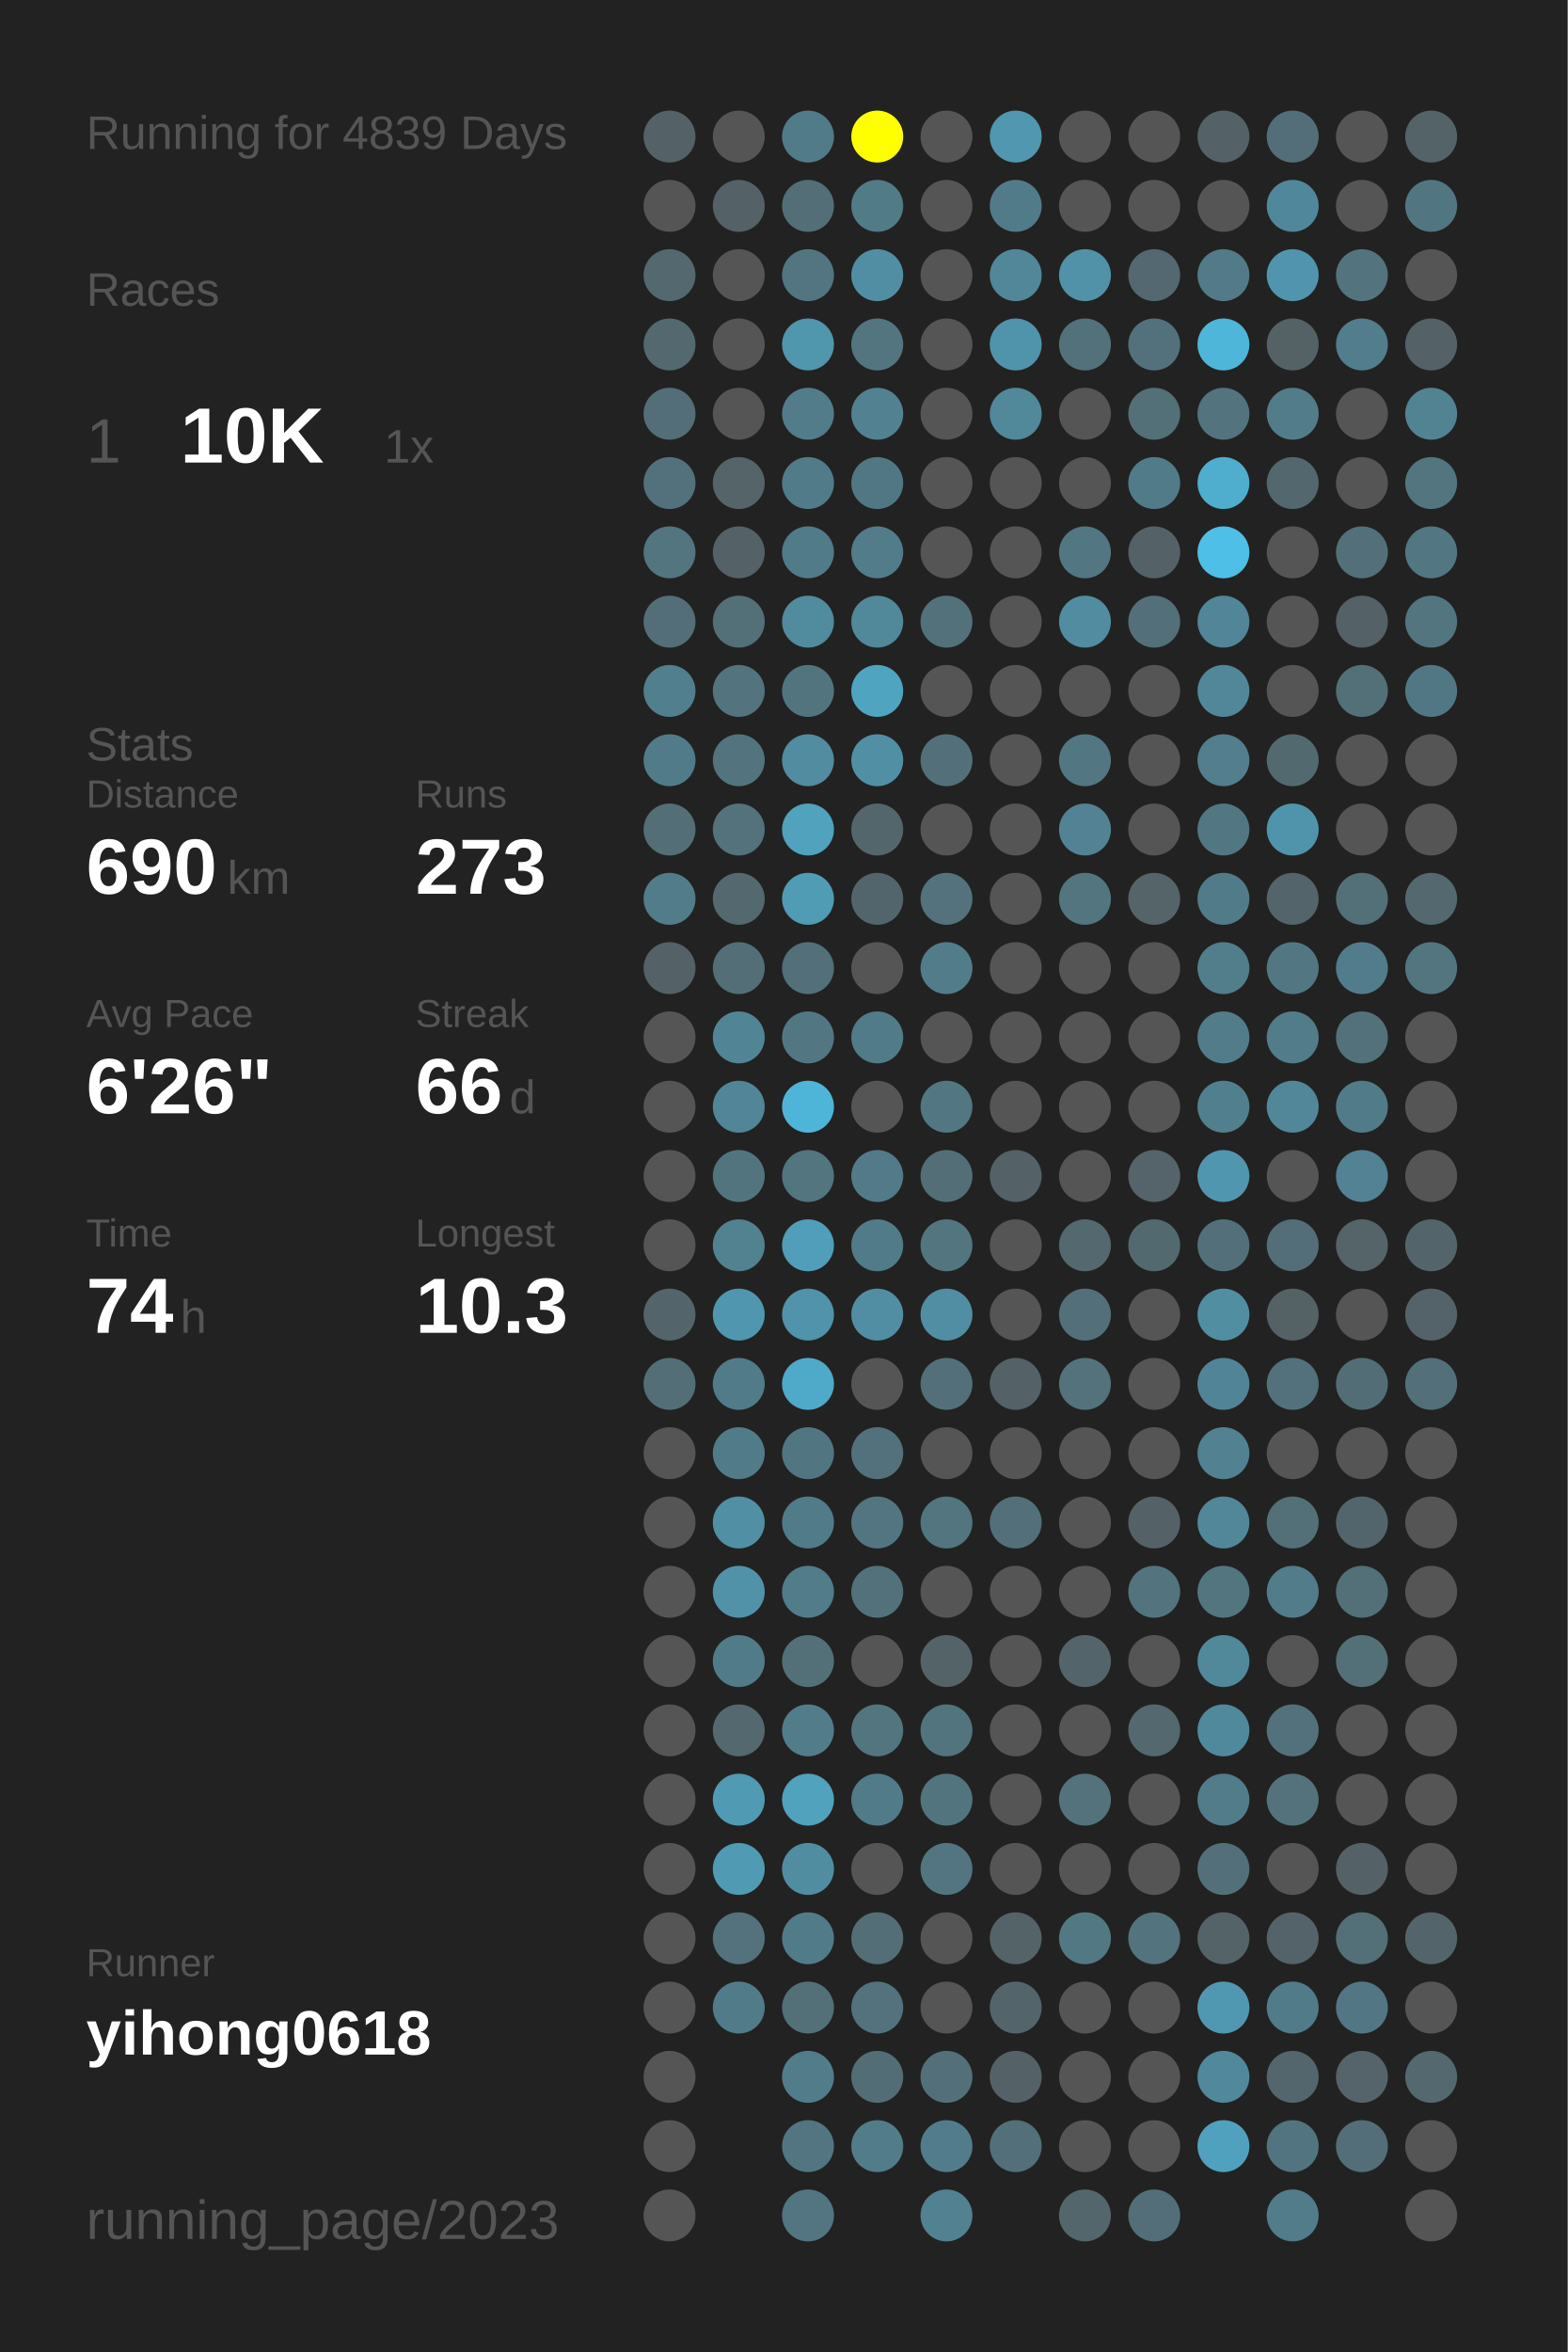
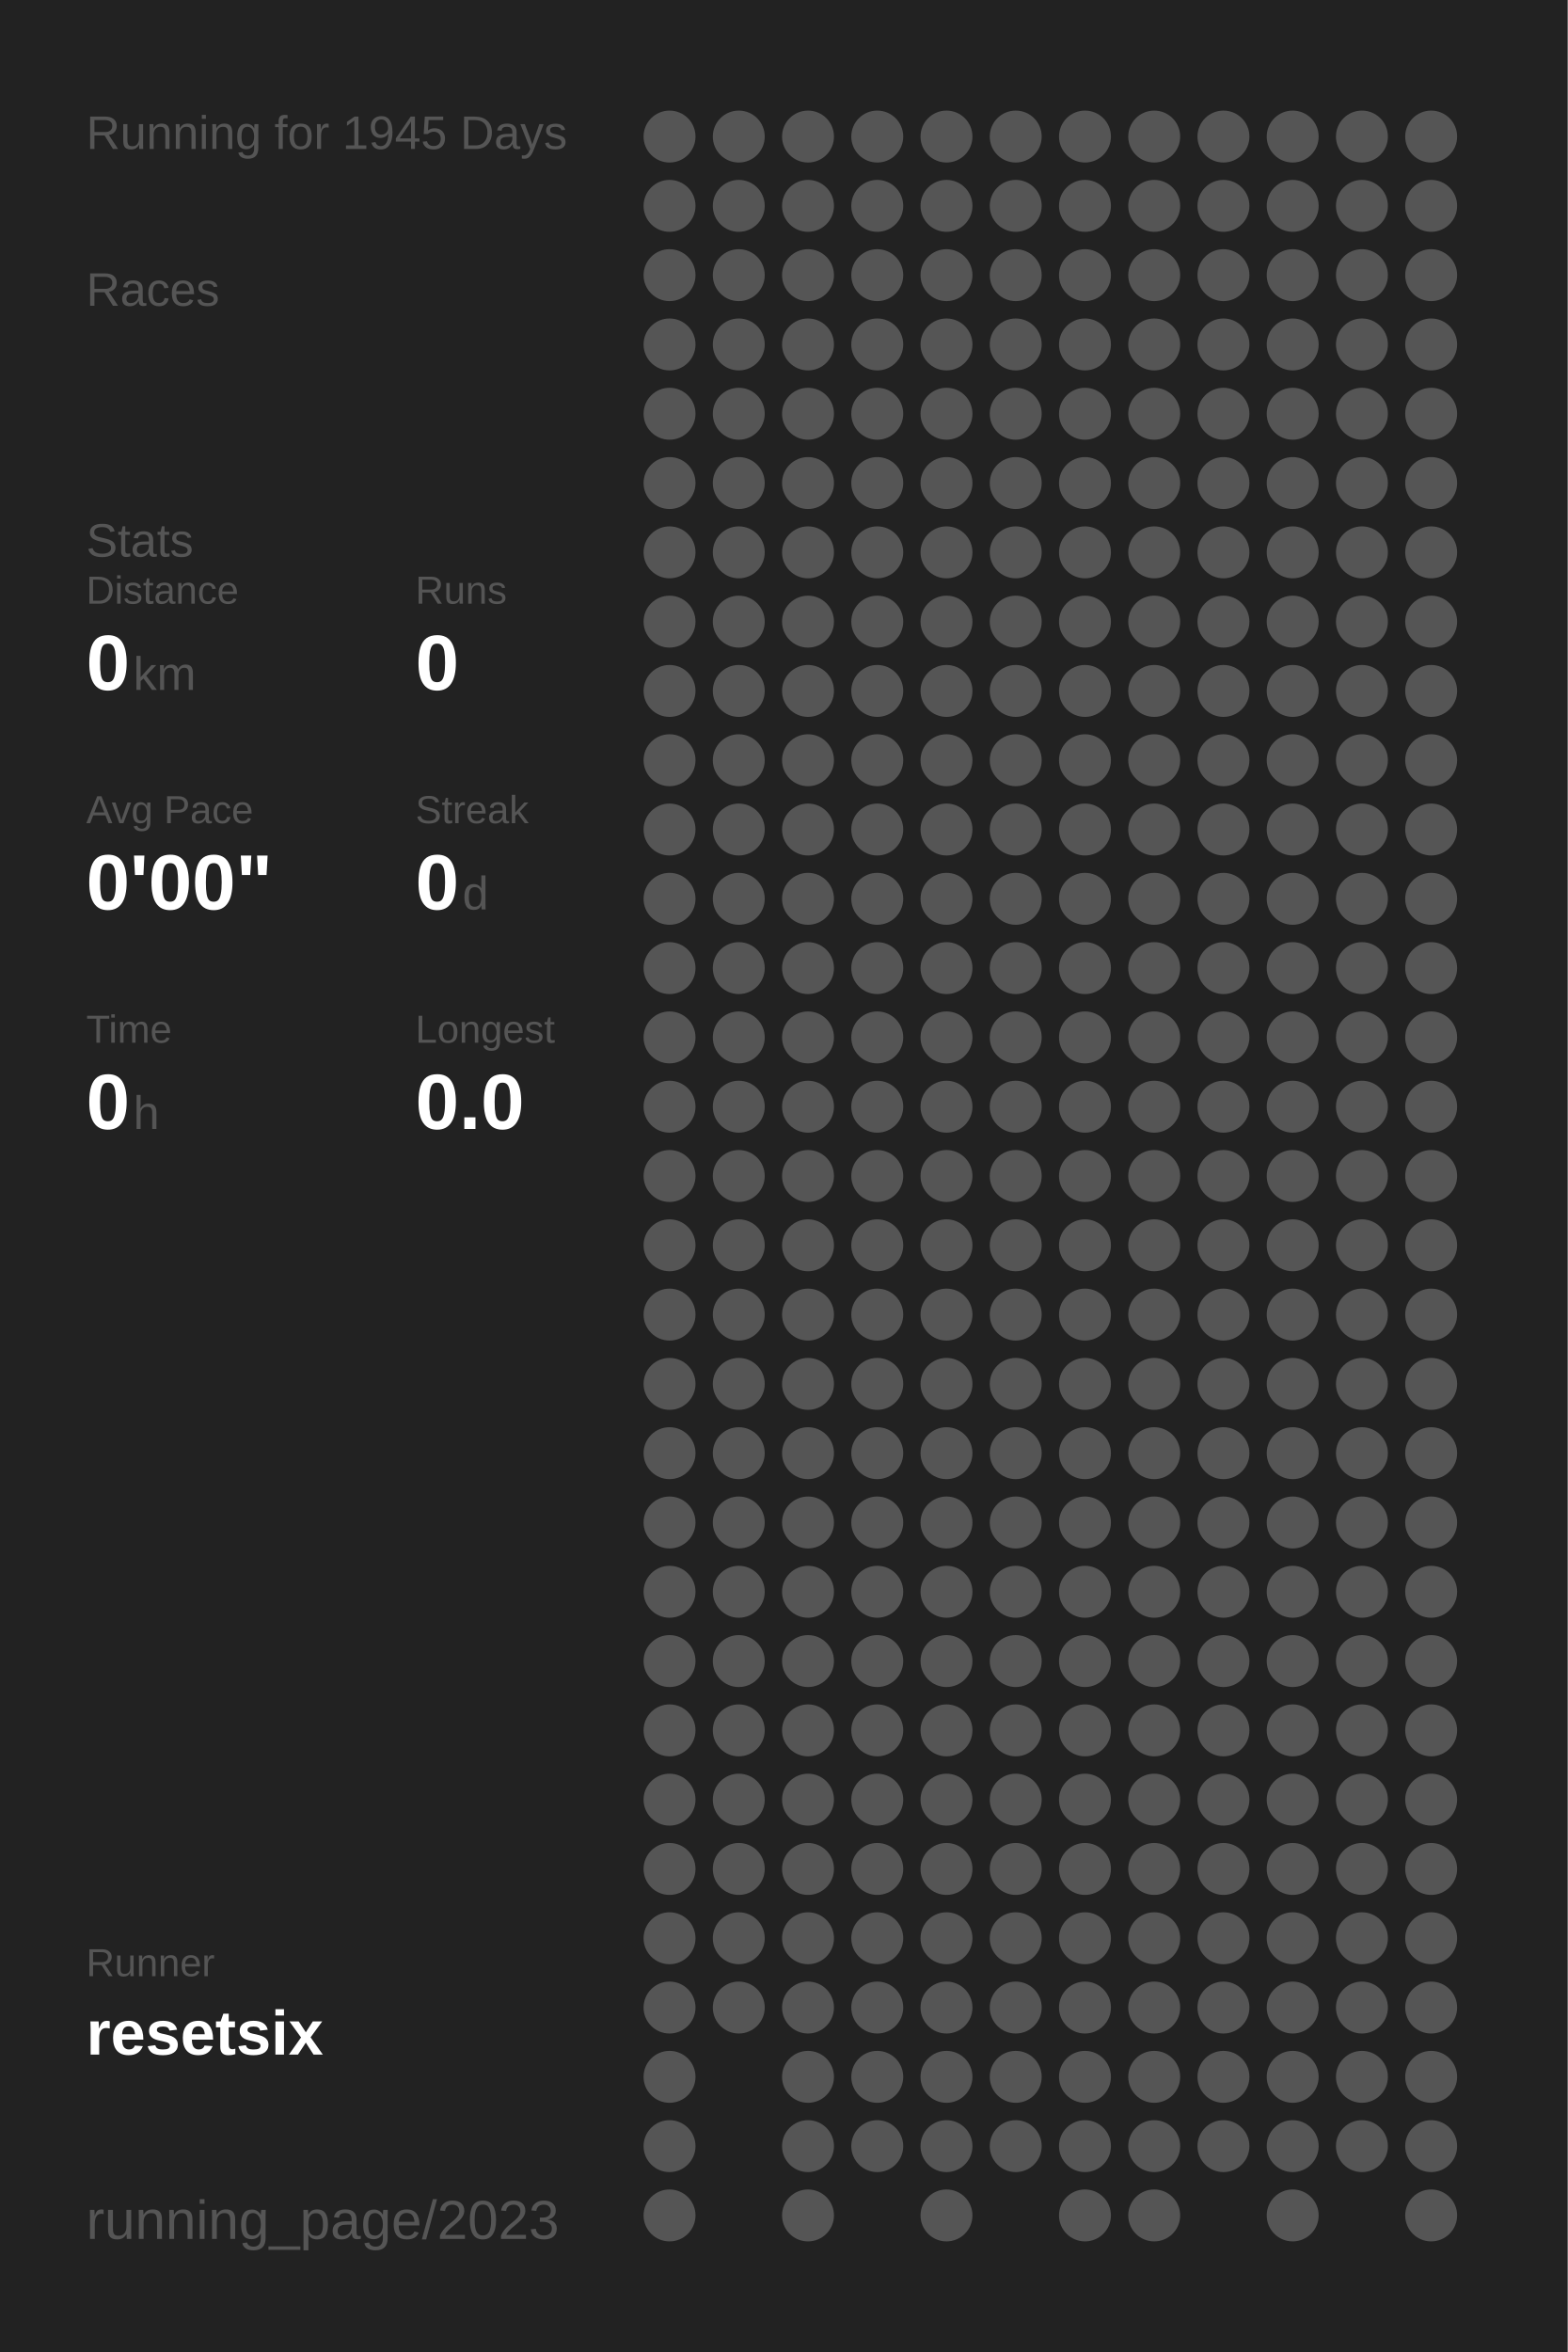
<svg xmlns="http://www.w3.org/2000/svg" baseProfile="full" height="300mm" version="1.1" viewBox="0,0,200,300" width="200mm">
  <defs />
  <rect fill="#222222" height="300" width="200" x="0" y="0" />
-   <text fill="#555555" style="font-size:6px; font-family:Arial;" x="11" y="19">Running for 4839 Days</text>
+   <text fill="#555555" style="font-size:6px; font-family:Arial;" x="11" y="19">Running for 1945 Days</text>
  <text fill="#555555" style="font-size:6px; font-family:Arial;" x="11" y="39">Races</text>
-   <text fill="#555555" style="font-size:8px; font-family:Arial;" x="11" y="59">1</text>
-   <text fill="#FFFFFF" style="font-size:10px; font-family:Arial; font-weight:bold;" x="23" y="59">10K</text>
-   <text fill="#555555" style="font-size:6px; font-family:Arial;" x="49" y="59">1x</text>
-   <text fill="#555555" style="font-size:6px; font-family:Arial;" x="11" y="97">Stats</text>
-   <text fill="#555555" style="font-size:5px; font-family:Arial;" x="11" y="103">Distance</text>
-   <text fill="#FFFFFF" style="font-size:10px; font-family:Arial; font-weight:bold;" x="11" y="114">690</text>
-   <text fill="#555555" style="font-size:6px; font-family:Arial;" x="29" y="114">km</text>
-   <text fill="#555555" style="font-size:5px; font-family:Arial;" x="53" y="103">Runs</text>
-   <text fill="#FFFFFF" style="font-size:10px; font-family:Arial; font-weight:bold;" x="53" y="114">273</text>
-   <text fill="#555555" style="font-size:5px; font-family:Arial;" x="11" y="131">Avg Pace</text>
-   <text fill="#FFFFFF" style="font-size:10px; font-family:Arial; font-weight:bold;" x="11" y="142">6'26"</text>
-   <text fill="#555555" style="font-size:5px; font-family:Arial;" x="53" y="131">Streak</text>
-   <text fill="#FFFFFF" style="font-size:10px; font-family:Arial; font-weight:bold;" x="53" y="142">66</text>
-   <text fill="#555555" style="font-size:6px; font-family:Arial;" x="65" y="142">d</text>
-   <text fill="#555555" style="font-size:5px; font-family:Arial;" x="11" y="159">Time</text>
-   <text fill="#FFFFFF" style="font-size:10px; font-family:Arial; font-weight:bold;" x="11" y="170">74</text>
-   <text fill="#555555" style="font-size:6px; font-family:Arial;" x="23" y="170">h</text>
-   <text fill="#555555" style="font-size:5px; font-family:Arial;" x="53" y="159">Longest</text>
-   <text fill="#FFFFFF" style="font-size:10px; font-family:Arial; font-weight:bold;" x="53" y="170">10.3</text>
+   <text fill="#555555" style="font-size:6px; font-family:Arial;" x="11" y="71">Stats</text>
+   <text fill="#555555" style="font-size:5px; font-family:Arial;" x="11" y="77">Distance</text>
+   <text fill="#FFFFFF" style="font-size:10px; font-family:Arial; font-weight:bold;" x="11" y="88">0</text>
+   <text fill="#555555" style="font-size:6px; font-family:Arial;" x="17" y="88">km</text>
+   <text fill="#555555" style="font-size:5px; font-family:Arial;" x="53" y="77">Runs</text>
+   <text fill="#FFFFFF" style="font-size:10px; font-family:Arial; font-weight:bold;" x="53" y="88">0</text>
+   <text fill="#555555" style="font-size:5px; font-family:Arial;" x="11" y="105">Avg Pace</text>
+   <text fill="#FFFFFF" style="font-size:10px; font-family:Arial; font-weight:bold;" x="11" y="116">0'00"</text>
+   <text fill="#555555" style="font-size:5px; font-family:Arial;" x="53" y="105">Streak</text>
+   <text fill="#FFFFFF" style="font-size:10px; font-family:Arial; font-weight:bold;" x="53" y="116">0</text>
+   <text fill="#555555" style="font-size:6px; font-family:Arial;" x="59" y="116">d</text>
+   <text fill="#555555" style="font-size:5px; font-family:Arial;" x="11" y="133">Time</text>
+   <text fill="#FFFFFF" style="font-size:10px; font-family:Arial; font-weight:bold;" x="11" y="144">0</text>
+   <text fill="#555555" style="font-size:6px; font-family:Arial;" x="17" y="144">h</text>
+   <text fill="#555555" style="font-size:5px; font-family:Arial;" x="53" y="133">Longest</text>
+   <text fill="#FFFFFF" style="font-size:10px; font-family:Arial; font-weight:bold;" x="53" y="144">0.0</text>
  <text fill="#555555" style="font-size:5px; font-family:Arial;" x="11" y="252.065">Runner</text>
-   <text fill="#FFFFFF" style="font-size:8px; font-family:Arial; font-weight:bold;" x="11" y="262.065">yihong0618</text>
+   <text fill="#FFFFFF" style="font-size:8px; font-family:Arial; font-weight:bold;" x="11" y="262.065">resetsix</text>
  <text fill="#555555" style="font-size:7px; font-family:Arial;" x="11" y="285.581">running_page/2023</text>
-   <circle cx="85.417" cy="17.419" fill="#546166" r="3.312" />
+   <circle cx="85.417" cy="17.419" fill="#555555" r="3.312" />
  <circle cx="85.417" cy="26.258" fill="#555555" r="3.312" />
-   <circle cx="85.417" cy="35.097" fill="#53686f" r="3.312" />
-   <circle cx="85.417" cy="43.935" fill="#53686f" r="3.312" />
-   <circle cx="85.417" cy="52.774" fill="#536e78" r="3.312" />
-   <circle cx="85.417" cy="61.613" fill="#53717c" r="3.312" />
-   <circle cx="85.417" cy="70.452" fill="#527580" r="3.312" />
-   <circle cx="85.417" cy="79.29" fill="#536e78" r="3.312" />
-   <circle cx="85.417" cy="88.129" fill="#527f8e" r="3.312" />
-   <circle cx="85.417" cy="96.968" fill="#527b89" r="3.312" />
-   <circle cx="85.417" cy="105.806" fill="#536e77" r="3.312" />
-   <circle cx="85.417" cy="114.645" fill="#527c8a" r="3.312" />
-   <circle cx="85.417" cy="123.484" fill="#546166" r="3.312" />
+   <circle cx="85.417" cy="35.097" fill="#555555" r="3.312" />
+   <circle cx="85.417" cy="43.935" fill="#555555" r="3.312" />
+   <circle cx="85.417" cy="52.774" fill="#555555" r="3.312" />
+   <circle cx="85.417" cy="61.613" fill="#555555" r="3.312" />
+   <circle cx="85.417" cy="70.452" fill="#555555" r="3.312" />
+   <circle cx="85.417" cy="79.29" fill="#555555" r="3.312" />
+   <circle cx="85.417" cy="88.129" fill="#555555" r="3.312" />
+   <circle cx="85.417" cy="96.968" fill="#555555" r="3.312" />
+   <circle cx="85.417" cy="105.806" fill="#555555" r="3.312" />
+   <circle cx="85.417" cy="114.645" fill="#555555" r="3.312" />
+   <circle cx="85.417" cy="123.484" fill="#555555" r="3.312" />
  <circle cx="85.417" cy="132.323" fill="#555555" r="3.312" />
  <circle cx="85.417" cy="141.161" fill="#555555" r="3.312" />
  <circle cx="85.417" cy="150" fill="#555555" r="3.312" />
  <circle cx="85.417" cy="158.839" fill="#555555" r="3.312" />
-   <circle cx="85.417" cy="167.677" fill="#53656b" r="3.312" />
-   <circle cx="85.417" cy="176.516" fill="#536e77" r="3.312" />
+   <circle cx="85.417" cy="167.677" fill="#555555" r="3.312" />
+   <circle cx="85.417" cy="176.516" fill="#555555" r="3.312" />
  <circle cx="85.417" cy="185.355" fill="#555555" r="3.312" />
  <circle cx="85.417" cy="194.194" fill="#555555" r="3.312" />
  <circle cx="85.417" cy="203.032" fill="#555555" r="3.312" />
  <circle cx="85.417" cy="211.871" fill="#555555" r="3.312" />
  <circle cx="85.417" cy="220.71" fill="#555555" r="3.312" />
  <circle cx="85.417" cy="229.548" fill="#555555" r="3.312" />
  <circle cx="85.417" cy="238.387" fill="#555555" r="3.312" />
  <circle cx="85.417" cy="247.226" fill="#555555" r="3.312" />
  <circle cx="85.417" cy="256.065" fill="#555555" r="3.312" />
  <circle cx="85.417" cy="264.903" fill="#555555" r="3.312" />
  <circle cx="85.417" cy="273.742" fill="#555555" r="3.312" />
  <circle cx="85.417" cy="282.581" fill="#555555" r="3.312" />
  <circle cx="94.25" cy="17.419" fill="#555555" r="3.312" />
-   <circle cx="94.25" cy="26.258" fill="#546166" r="3.312" />
+   <circle cx="94.25" cy="26.258" fill="#555555" r="3.312" />
  <circle cx="94.25" cy="35.097" fill="#555555" r="3.312" />
  <circle cx="94.25" cy="43.935" fill="#555555" r="3.312" />
  <circle cx="94.25" cy="52.774" fill="#555555" r="3.312" />
-   <circle cx="94.25" cy="61.613" fill="#546469" r="3.312" />
-   <circle cx="94.25" cy="70.452" fill="#546267" r="3.312" />
-   <circle cx="94.25" cy="79.29" fill="#536f78" r="3.312" />
-   <circle cx="94.25" cy="88.129" fill="#53737e" r="3.312" />
-   <circle cx="94.25" cy="96.968" fill="#53737e" r="3.312" />
-   <circle cx="94.25" cy="105.806" fill="#53727c" r="3.312" />
-   <circle cx="94.25" cy="114.645" fill="#53686f" r="3.312" />
-   <circle cx="94.25" cy="123.484" fill="#536e77" r="3.312" />
-   <circle cx="94.25" cy="132.323" fill="#518596" r="3.312" />
-   <circle cx="94.25" cy="141.161" fill="#518597" r="3.312" />
-   <circle cx="94.25" cy="150" fill="#52747f" r="3.312" />
-   <circle cx="94.25" cy="158.839" fill="#528190" r="3.312" />
-   <circle cx="94.25" cy="167.677" fill="#5096ae" r="3.312" />
-   <circle cx="94.25" cy="176.516" fill="#527b89" r="3.312" />
-   <circle cx="94.25" cy="185.355" fill="#527b89" r="3.312" />
-   <circle cx="94.25" cy="194.194" fill="#518fa4" r="3.312" />
-   <circle cx="94.25" cy="203.032" fill="#5192a9" r="3.312" />
-   <circle cx="94.25" cy="211.871" fill="#527b89" r="3.312" />
-   <circle cx="94.25" cy="220.71" fill="#53686f" r="3.312" />
-   <circle cx="94.25" cy="229.548" fill="#509ab3" r="3.312" />
-   <circle cx="94.25" cy="238.387" fill="#509ab3" r="3.312" />
-   <circle cx="94.25" cy="247.226" fill="#53727d" r="3.312" />
-   <circle cx="94.25" cy="256.065" fill="#527b89" r="3.312" />
-   <circle cx="103.083" cy="17.419" fill="#527b89" r="3.312" />
-   <circle cx="103.083" cy="26.258" fill="#536e77" r="3.312" />
-   <circle cx="103.083" cy="35.097" fill="#527581" r="3.312" />
-   <circle cx="103.083" cy="43.935" fill="#5096ad" r="3.312" />
-   <circle cx="103.083" cy="52.774" fill="#527c8a" r="3.312" />
-   <circle cx="103.083" cy="61.613" fill="#527b89" r="3.312" />
-   <circle cx="103.083" cy="70.452" fill="#527b89" r="3.312" />
-   <circle cx="103.083" cy="79.29" fill="#518b9e" r="3.312" />
-   <circle cx="103.083" cy="88.129" fill="#52747f" r="3.312" />
-   <circle cx="103.083" cy="96.968" fill="#518ca0" r="3.312" />
-   <circle cx="103.083" cy="105.806" fill="#50a2bd" r="3.312" />
-   <circle cx="103.083" cy="114.645" fill="#509cb5" r="3.312" />
-   <circle cx="103.083" cy="123.484" fill="#536f79" r="3.312" />
-   <circle cx="103.083" cy="132.323" fill="#527783" r="3.312" />
-   <circle cx="103.083" cy="141.161" fill="#4eb5d8" r="3.312" />
-   <circle cx="103.083" cy="150" fill="#527580" r="3.312" />
-   <circle cx="103.083" cy="158.839" fill="#509eb9" r="3.312" />
-   <circle cx="103.083" cy="167.677" fill="#5093aa" r="3.312" />
-   <circle cx="103.083" cy="176.516" fill="#4faac9" r="3.312" />
-   <circle cx="103.083" cy="185.355" fill="#527681" r="3.312" />
-   <circle cx="103.083" cy="194.194" fill="#527b89" r="3.312" />
-   <circle cx="103.083" cy="203.032" fill="#527c8a" r="3.312" />
-   <circle cx="103.083" cy="211.871" fill="#536f78" r="3.312" />
-   <circle cx="103.083" cy="220.71" fill="#527c8a" r="3.312" />
-   <circle cx="103.083" cy="229.548" fill="#50a2bd" r="3.312" />
-   <circle cx="103.083" cy="238.387" fill="#518da1" r="3.312" />
-   <circle cx="103.083" cy="247.226" fill="#527b89" r="3.312" />
-   <circle cx="103.083" cy="256.065" fill="#536f78" r="3.312" />
-   <circle cx="103.083" cy="264.903" fill="#527c8a" r="3.312" />
-   <circle cx="103.083" cy="273.742" fill="#527581" r="3.312" />
-   <circle cx="103.083" cy="282.581" fill="#527581" r="3.312" />
-   <circle cx="111.917" cy="17.419" fill="#FFFF00" r="3.312" />
-   <circle cx="111.917" cy="26.258" fill="#527b88" r="3.312" />
-   <circle cx="111.917" cy="35.097" fill="#518ea3" r="3.312" />
-   <circle cx="111.917" cy="43.935" fill="#527580" r="3.312" />
-   <circle cx="111.917" cy="52.774" fill="#528192" r="3.312" />
-   <circle cx="111.917" cy="61.613" fill="#527784" r="3.312" />
-   <circle cx="111.917" cy="70.452" fill="#527c8a" r="3.312" />
-   <circle cx="111.917" cy="79.29" fill="#51889a" r="3.312" />
-   <circle cx="111.917" cy="88.129" fill="#4fa4c0" r="3.312" />
-   <circle cx="111.917" cy="96.968" fill="#518fa5" r="3.312" />
-   <circle cx="111.917" cy="105.806" fill="#53666c" r="3.312" />
-   <circle cx="111.917" cy="114.645" fill="#53656c" r="3.312" />
+   <circle cx="94.25" cy="61.613" fill="#555555" r="3.312" />
+   <circle cx="94.25" cy="70.452" fill="#555555" r="3.312" />
+   <circle cx="94.25" cy="79.29" fill="#555555" r="3.312" />
+   <circle cx="94.25" cy="88.129" fill="#555555" r="3.312" />
+   <circle cx="94.25" cy="96.968" fill="#555555" r="3.312" />
+   <circle cx="94.25" cy="105.806" fill="#555555" r="3.312" />
+   <circle cx="94.25" cy="114.645" fill="#555555" r="3.312" />
+   <circle cx="94.25" cy="123.484" fill="#555555" r="3.312" />
+   <circle cx="94.25" cy="132.323" fill="#555555" r="3.312" />
+   <circle cx="94.25" cy="141.161" fill="#555555" r="3.312" />
+   <circle cx="94.25" cy="150" fill="#555555" r="3.312" />
+   <circle cx="94.25" cy="158.839" fill="#555555" r="3.312" />
+   <circle cx="94.25" cy="167.677" fill="#555555" r="3.312" />
+   <circle cx="94.25" cy="176.516" fill="#555555" r="3.312" />
+   <circle cx="94.25" cy="185.355" fill="#555555" r="3.312" />
+   <circle cx="94.25" cy="194.194" fill="#555555" r="3.312" />
+   <circle cx="94.25" cy="203.032" fill="#555555" r="3.312" />
+   <circle cx="94.25" cy="211.871" fill="#555555" r="3.312" />
+   <circle cx="94.25" cy="220.71" fill="#555555" r="3.312" />
+   <circle cx="94.25" cy="229.548" fill="#555555" r="3.312" />
+   <circle cx="94.25" cy="238.387" fill="#555555" r="3.312" />
+   <circle cx="94.25" cy="247.226" fill="#555555" r="3.312" />
+   <circle cx="94.25" cy="256.065" fill="#555555" r="3.312" />
+   <circle cx="103.083" cy="17.419" fill="#555555" r="3.312" />
+   <circle cx="103.083" cy="26.258" fill="#555555" r="3.312" />
+   <circle cx="103.083" cy="35.097" fill="#555555" r="3.312" />
+   <circle cx="103.083" cy="43.935" fill="#555555" r="3.312" />
+   <circle cx="103.083" cy="52.774" fill="#555555" r="3.312" />
+   <circle cx="103.083" cy="61.613" fill="#555555" r="3.312" />
+   <circle cx="103.083" cy="70.452" fill="#555555" r="3.312" />
+   <circle cx="103.083" cy="79.29" fill="#555555" r="3.312" />
+   <circle cx="103.083" cy="88.129" fill="#555555" r="3.312" />
+   <circle cx="103.083" cy="96.968" fill="#555555" r="3.312" />
+   <circle cx="103.083" cy="105.806" fill="#555555" r="3.312" />
+   <circle cx="103.083" cy="114.645" fill="#555555" r="3.312" />
+   <circle cx="103.083" cy="123.484" fill="#555555" r="3.312" />
+   <circle cx="103.083" cy="132.323" fill="#555555" r="3.312" />
+   <circle cx="103.083" cy="141.161" fill="#555555" r="3.312" />
+   <circle cx="103.083" cy="150" fill="#555555" r="3.312" />
+   <circle cx="103.083" cy="158.839" fill="#555555" r="3.312" />
+   <circle cx="103.083" cy="167.677" fill="#555555" r="3.312" />
+   <circle cx="103.083" cy="176.516" fill="#555555" r="3.312" />
+   <circle cx="103.083" cy="185.355" fill="#555555" r="3.312" />
+   <circle cx="103.083" cy="194.194" fill="#555555" r="3.312" />
+   <circle cx="103.083" cy="203.032" fill="#555555" r="3.312" />
+   <circle cx="103.083" cy="211.871" fill="#555555" r="3.312" />
+   <circle cx="103.083" cy="220.71" fill="#555555" r="3.312" />
+   <circle cx="103.083" cy="229.548" fill="#555555" r="3.312" />
+   <circle cx="103.083" cy="238.387" fill="#555555" r="3.312" />
+   <circle cx="103.083" cy="247.226" fill="#555555" r="3.312" />
+   <circle cx="103.083" cy="256.065" fill="#555555" r="3.312" />
+   <circle cx="103.083" cy="264.903" fill="#555555" r="3.312" />
+   <circle cx="103.083" cy="273.742" fill="#555555" r="3.312" />
+   <circle cx="103.083" cy="282.581" fill="#555555" r="3.312" />
+   <circle cx="111.917" cy="17.419" fill="#555555" r="3.312" />
+   <circle cx="111.917" cy="26.258" fill="#555555" r="3.312" />
+   <circle cx="111.917" cy="35.097" fill="#555555" r="3.312" />
+   <circle cx="111.917" cy="43.935" fill="#555555" r="3.312" />
+   <circle cx="111.917" cy="52.774" fill="#555555" r="3.312" />
+   <circle cx="111.917" cy="61.613" fill="#555555" r="3.312" />
+   <circle cx="111.917" cy="70.452" fill="#555555" r="3.312" />
+   <circle cx="111.917" cy="79.29" fill="#555555" r="3.312" />
+   <circle cx="111.917" cy="88.129" fill="#555555" r="3.312" />
+   <circle cx="111.917" cy="96.968" fill="#555555" r="3.312" />
+   <circle cx="111.917" cy="105.806" fill="#555555" r="3.312" />
+   <circle cx="111.917" cy="114.645" fill="#555555" r="3.312" />
  <circle cx="111.917" cy="123.484" fill="#555555" r="3.312" />
-   <circle cx="111.917" cy="132.323" fill="#527b89" r="3.312" />
+   <circle cx="111.917" cy="132.323" fill="#555555" r="3.312" />
  <circle cx="111.917" cy="141.161" fill="#555555" r="3.312" />
-   <circle cx="111.917" cy="150" fill="#527a88" r="3.312" />
-   <circle cx="111.917" cy="158.839" fill="#527b89" r="3.312" />
-   <circle cx="111.917" cy="167.677" fill="#518ea3" r="3.312" />
+   <circle cx="111.917" cy="150" fill="#555555" r="3.312" />
+   <circle cx="111.917" cy="158.839" fill="#555555" r="3.312" />
+   <circle cx="111.917" cy="167.677" fill="#555555" r="3.312" />
  <circle cx="111.917" cy="176.516" fill="#555555" r="3.312" />
-   <circle cx="111.917" cy="185.355" fill="#53717c" r="3.312" />
-   <circle cx="111.917" cy="194.194" fill="#527581" r="3.312" />
-   <circle cx="111.917" cy="203.032" fill="#53717b" r="3.312" />
+   <circle cx="111.917" cy="185.355" fill="#555555" r="3.312" />
+   <circle cx="111.917" cy="194.194" fill="#555555" r="3.312" />
+   <circle cx="111.917" cy="203.032" fill="#555555" r="3.312" />
  <circle cx="111.917" cy="211.871" fill="#555555" r="3.312" />
-   <circle cx="111.917" cy="220.71" fill="#527580" r="3.312" />
-   <circle cx="111.917" cy="229.548" fill="#527b89" r="3.312" />
+   <circle cx="111.917" cy="220.71" fill="#555555" r="3.312" />
+   <circle cx="111.917" cy="229.548" fill="#555555" r="3.312" />
  <circle cx="111.917" cy="238.387" fill="#555555" r="3.312" />
-   <circle cx="111.917" cy="247.226" fill="#536e77" r="3.312" />
-   <circle cx="111.917" cy="256.065" fill="#53727d" r="3.312" />
-   <circle cx="111.917" cy="264.903" fill="#536d76" r="3.312" />
-   <circle cx="111.917" cy="273.742" fill="#527c8a" r="3.312" />
+   <circle cx="111.917" cy="247.226" fill="#555555" r="3.312" />
+   <circle cx="111.917" cy="256.065" fill="#555555" r="3.312" />
+   <circle cx="111.917" cy="264.903" fill="#555555" r="3.312" />
+   <circle cx="111.917" cy="273.742" fill="#555555" r="3.312" />
  <circle cx="120.75" cy="17.419" fill="#555555" r="3.312" />
  <circle cx="120.75" cy="26.258" fill="#555555" r="3.312" />
  <circle cx="120.75" cy="35.097" fill="#555555" r="3.312" />
  <circle cx="120.75" cy="43.935" fill="#555555" r="3.312" />
  <circle cx="120.75" cy="52.774" fill="#555555" r="3.312" />
  <circle cx="120.75" cy="61.613" fill="#555555" r="3.312" />
  <circle cx="120.75" cy="70.452" fill="#555555" r="3.312" />
-   <circle cx="120.75" cy="79.29" fill="#53717b" r="3.312" />
+   <circle cx="120.75" cy="79.29" fill="#555555" r="3.312" />
  <circle cx="120.75" cy="88.129" fill="#555555" r="3.312" />
-   <circle cx="120.75" cy="96.968" fill="#53707a" r="3.312" />
+   <circle cx="120.75" cy="96.968" fill="#555555" r="3.312" />
  <circle cx="120.75" cy="105.806" fill="#555555" r="3.312" />
-   <circle cx="120.75" cy="114.645" fill="#53727d" r="3.312" />
-   <circle cx="120.75" cy="123.484" fill="#527c8a" r="3.312" />
+   <circle cx="120.75" cy="114.645" fill="#555555" r="3.312" />
+   <circle cx="120.75" cy="123.484" fill="#555555" r="3.312" />
  <circle cx="120.75" cy="132.323" fill="#555555" r="3.312" />
-   <circle cx="120.75" cy="141.161" fill="#527682" r="3.312" />
-   <circle cx="120.75" cy="150" fill="#536e77" r="3.312" />
-   <circle cx="120.75" cy="158.839" fill="#527580" r="3.312" />
-   <circle cx="120.75" cy="167.677" fill="#518ea3" r="3.312" />
-   <circle cx="120.75" cy="176.516" fill="#536f79" r="3.312" />
+   <circle cx="120.75" cy="141.161" fill="#555555" r="3.312" />
+   <circle cx="120.75" cy="150" fill="#555555" r="3.312" />
+   <circle cx="120.75" cy="158.839" fill="#555555" r="3.312" />
+   <circle cx="120.75" cy="167.677" fill="#555555" r="3.312" />
+   <circle cx="120.75" cy="176.516" fill="#555555" r="3.312" />
  <circle cx="120.75" cy="185.355" fill="#555555" r="3.312" />
-   <circle cx="120.75" cy="194.194" fill="#527580" r="3.312" />
+   <circle cx="120.75" cy="194.194" fill="#555555" r="3.312" />
  <circle cx="120.75" cy="203.032" fill="#555555" r="3.312" />
-   <circle cx="120.75" cy="211.871" fill="#546368" r="3.312" />
-   <circle cx="120.75" cy="220.71" fill="#52747f" r="3.312" />
-   <circle cx="120.75" cy="229.548" fill="#52747f" r="3.312" />
-   <circle cx="120.75" cy="238.387" fill="#527581" r="3.312" />
+   <circle cx="120.75" cy="211.871" fill="#555555" r="3.312" />
+   <circle cx="120.75" cy="220.71" fill="#555555" r="3.312" />
+   <circle cx="120.75" cy="229.548" fill="#555555" r="3.312" />
+   <circle cx="120.75" cy="238.387" fill="#555555" r="3.312" />
  <circle cx="120.75" cy="247.226" fill="#555555" r="3.312" />
  <circle cx="120.75" cy="256.065" fill="#555555" r="3.312" />
-   <circle cx="120.75" cy="264.903" fill="#53707a" r="3.312" />
-   <circle cx="120.75" cy="273.742" fill="#527c8b" r="3.312" />
-   <circle cx="120.75" cy="282.581" fill="#528191" r="3.312" />
-   <circle cx="129.583" cy="17.419" fill="#5097af" r="3.312" />
-   <circle cx="129.583" cy="26.258" fill="#527b89" r="3.312" />
-   <circle cx="129.583" cy="35.097" fill="#518799" r="3.312" />
-   <circle cx="129.583" cy="43.935" fill="#5094ab" r="3.312" />
-   <circle cx="129.583" cy="52.774" fill="#51889a" r="3.312" />
+   <circle cx="120.75" cy="264.903" fill="#555555" r="3.312" />
+   <circle cx="120.75" cy="273.742" fill="#555555" r="3.312" />
+   <circle cx="120.75" cy="282.581" fill="#555555" r="3.312" />
+   <circle cx="129.583" cy="17.419" fill="#555555" r="3.312" />
+   <circle cx="129.583" cy="26.258" fill="#555555" r="3.312" />
+   <circle cx="129.583" cy="35.097" fill="#555555" r="3.312" />
+   <circle cx="129.583" cy="43.935" fill="#555555" r="3.312" />
+   <circle cx="129.583" cy="52.774" fill="#555555" r="3.312" />
  <circle cx="129.583" cy="61.613" fill="#555555" r="3.312" />
  <circle cx="129.583" cy="70.452" fill="#555555" r="3.312" />
  <circle cx="129.583" cy="79.29" fill="#555555" r="3.312" />
  <circle cx="129.583" cy="88.129" fill="#555555" r="3.312" />
  <circle cx="129.583" cy="96.968" fill="#555555" r="3.312" />
  <circle cx="129.583" cy="105.806" fill="#555555" r="3.312" />
  <circle cx="129.583" cy="114.645" fill="#555555" r="3.312" />
  <circle cx="129.583" cy="123.484" fill="#555555" r="3.312" />
  <circle cx="129.583" cy="132.323" fill="#555555" r="3.312" />
  <circle cx="129.583" cy="141.161" fill="#555555" r="3.312" />
-   <circle cx="129.583" cy="150" fill="#546166" r="3.312" />
+   <circle cx="129.583" cy="150" fill="#555555" r="3.312" />
  <circle cx="129.583" cy="158.839" fill="#555555" r="3.312" />
  <circle cx="129.583" cy="167.677" fill="#555555" r="3.312" />
-   <circle cx="129.583" cy="176.516" fill="#546166" r="3.312" />
+   <circle cx="129.583" cy="176.516" fill="#555555" r="3.312" />
  <circle cx="129.583" cy="185.355" fill="#555555" r="3.312" />
-   <circle cx="129.583" cy="194.194" fill="#536f79" r="3.312" />
+   <circle cx="129.583" cy="194.194" fill="#555555" r="3.312" />
  <circle cx="129.583" cy="203.032" fill="#555555" r="3.312" />
  <circle cx="129.583" cy="211.871" fill="#555555" r="3.312" />
  <circle cx="129.583" cy="220.71" fill="#555555" r="3.312" />
  <circle cx="129.583" cy="229.548" fill="#555555" r="3.312" />
  <circle cx="129.583" cy="238.387" fill="#555555" r="3.312" />
-   <circle cx="129.583" cy="247.226" fill="#546368" r="3.312" />
-   <circle cx="129.583" cy="256.065" fill="#53656b" r="3.312" />
-   <circle cx="129.583" cy="264.903" fill="#546267" r="3.312" />
-   <circle cx="129.583" cy="273.742" fill="#536f79" r="3.312" />
+   <circle cx="129.583" cy="247.226" fill="#555555" r="3.312" />
+   <circle cx="129.583" cy="256.065" fill="#555555" r="3.312" />
+   <circle cx="129.583" cy="264.903" fill="#555555" r="3.312" />
+   <circle cx="129.583" cy="273.742" fill="#555555" r="3.312" />
  <circle cx="138.417" cy="17.419" fill="#555555" r="3.312" />
  <circle cx="138.417" cy="26.258" fill="#555555" r="3.312" />
-   <circle cx="138.417" cy="35.097" fill="#5192a8" r="3.312" />
-   <circle cx="138.417" cy="43.935" fill="#53717b" r="3.312" />
+   <circle cx="138.417" cy="35.097" fill="#555555" r="3.312" />
+   <circle cx="138.417" cy="43.935" fill="#555555" r="3.312" />
  <circle cx="138.417" cy="52.774" fill="#555555" r="3.312" />
  <circle cx="138.417" cy="61.613" fill="#555555" r="3.312" />
-   <circle cx="138.417" cy="70.452" fill="#527682" r="3.312" />
-   <circle cx="138.417" cy="79.29" fill="#518ca1" r="3.312" />
+   <circle cx="138.417" cy="70.452" fill="#555555" r="3.312" />
+   <circle cx="138.417" cy="79.29" fill="#555555" r="3.312" />
  <circle cx="138.417" cy="88.129" fill="#555555" r="3.312" />
-   <circle cx="138.417" cy="96.968" fill="#527682" r="3.312" />
-   <circle cx="138.417" cy="105.806" fill="#528293" r="3.312" />
-   <circle cx="138.417" cy="114.645" fill="#527580" r="3.312" />
+   <circle cx="138.417" cy="96.968" fill="#555555" r="3.312" />
+   <circle cx="138.417" cy="105.806" fill="#555555" r="3.312" />
+   <circle cx="138.417" cy="114.645" fill="#555555" r="3.312" />
  <circle cx="138.417" cy="123.484" fill="#555555" r="3.312" />
  <circle cx="138.417" cy="132.323" fill="#555555" r="3.312" />
  <circle cx="138.417" cy="141.161" fill="#555555" r="3.312" />
  <circle cx="138.417" cy="150" fill="#555555" r="3.312" />
-   <circle cx="138.417" cy="158.839" fill="#53686f" r="3.312" />
-   <circle cx="138.417" cy="167.677" fill="#53707a" r="3.312" />
-   <circle cx="138.417" cy="176.516" fill="#53727c" r="3.312" />
+   <circle cx="138.417" cy="158.839" fill="#555555" r="3.312" />
+   <circle cx="138.417" cy="167.677" fill="#555555" r="3.312" />
+   <circle cx="138.417" cy="176.516" fill="#555555" r="3.312" />
  <circle cx="138.417" cy="185.355" fill="#555555" r="3.312" />
  <circle cx="138.417" cy="194.194" fill="#555555" r="3.312" />
  <circle cx="138.417" cy="203.032" fill="#555555" r="3.312" />
-   <circle cx="138.417" cy="211.871" fill="#53656b" r="3.312" />
+   <circle cx="138.417" cy="211.871" fill="#555555" r="3.312" />
  <circle cx="138.417" cy="220.71" fill="#555555" r="3.312" />
-   <circle cx="138.417" cy="229.548" fill="#53727c" r="3.312" />
+   <circle cx="138.417" cy="229.548" fill="#555555" r="3.312" />
  <circle cx="138.417" cy="238.387" fill="#555555" r="3.312" />
-   <circle cx="138.417" cy="247.226" fill="#527884" r="3.312" />
+   <circle cx="138.417" cy="247.226" fill="#555555" r="3.312" />
  <circle cx="138.417" cy="256.065" fill="#555555" r="3.312" />
  <circle cx="138.417" cy="264.903" fill="#555555" r="3.312" />
  <circle cx="138.417" cy="273.742" fill="#555555" r="3.312" />
-   <circle cx="138.417" cy="282.581" fill="#53666c" r="3.312" />
+   <circle cx="138.417" cy="282.581" fill="#555555" r="3.312" />
  <circle cx="147.25" cy="17.419" fill="#555555" r="3.312" />
  <circle cx="147.25" cy="26.258" fill="#555555" r="3.312" />
-   <circle cx="147.25" cy="35.097" fill="#536870" r="3.312" />
-   <circle cx="147.25" cy="43.935" fill="#53717c" r="3.312" />
-   <circle cx="147.25" cy="52.774" fill="#536f78" r="3.312" />
-   <circle cx="147.25" cy="61.613" fill="#527b89" r="3.312" />
-   <circle cx="147.25" cy="70.452" fill="#546267" r="3.312" />
-   <circle cx="147.25" cy="79.29" fill="#536f79" r="3.312" />
+   <circle cx="147.25" cy="35.097" fill="#555555" r="3.312" />
+   <circle cx="147.25" cy="43.935" fill="#555555" r="3.312" />
+   <circle cx="147.25" cy="52.774" fill="#555555" r="3.312" />
+   <circle cx="147.25" cy="61.613" fill="#555555" r="3.312" />
+   <circle cx="147.25" cy="70.452" fill="#555555" r="3.312" />
+   <circle cx="147.25" cy="79.29" fill="#555555" r="3.312" />
  <circle cx="147.25" cy="88.129" fill="#555555" r="3.312" />
  <circle cx="147.25" cy="96.968" fill="#555555" r="3.312" />
  <circle cx="147.25" cy="105.806" fill="#555555" r="3.312" />
-   <circle cx="147.25" cy="114.645" fill="#546469" r="3.312" />
+   <circle cx="147.25" cy="114.645" fill="#555555" r="3.312" />
  <circle cx="147.25" cy="123.484" fill="#555555" r="3.312" />
  <circle cx="147.25" cy="132.323" fill="#555555" r="3.312" />
  <circle cx="147.25" cy="141.161" fill="#555555" r="3.312" />
-   <circle cx="147.25" cy="150" fill="#54646a" r="3.312" />
-   <circle cx="147.25" cy="158.839" fill="#536970" r="3.312" />
+   <circle cx="147.25" cy="150" fill="#555555" r="3.312" />
+   <circle cx="147.25" cy="158.839" fill="#555555" r="3.312" />
  <circle cx="147.25" cy="167.677" fill="#555555" r="3.312" />
  <circle cx="147.25" cy="176.516" fill="#555555" r="3.312" />
  <circle cx="147.25" cy="185.355" fill="#555555" r="3.312" />
-   <circle cx="147.25" cy="194.194" fill="#546166" r="3.312" />
-   <circle cx="147.25" cy="203.032" fill="#53747f" r="3.312" />
+   <circle cx="147.25" cy="194.194" fill="#555555" r="3.312" />
+   <circle cx="147.25" cy="203.032" fill="#555555" r="3.312" />
  <circle cx="147.25" cy="211.871" fill="#555555" r="3.312" />
-   <circle cx="147.25" cy="220.71" fill="#53686f" r="3.312" />
+   <circle cx="147.25" cy="220.71" fill="#555555" r="3.312" />
  <circle cx="147.25" cy="229.548" fill="#555555" r="3.312" />
  <circle cx="147.25" cy="238.387" fill="#555555" r="3.312" />
-   <circle cx="147.25" cy="247.226" fill="#53737e" r="3.312" />
+   <circle cx="147.25" cy="247.226" fill="#555555" r="3.312" />
  <circle cx="147.25" cy="256.065" fill="#555555" r="3.312" />
  <circle cx="147.25" cy="264.903" fill="#555555" r="3.312" />
  <circle cx="147.25" cy="273.742" fill="#555555" r="3.312" />
-   <circle cx="147.25" cy="282.581" fill="#536e78" r="3.312" />
-   <circle cx="156.083" cy="17.419" fill="#546166" r="3.312" />
+   <circle cx="147.25" cy="282.581" fill="#555555" r="3.312" />
+   <circle cx="156.083" cy="17.419" fill="#555555" r="3.312" />
  <circle cx="156.083" cy="26.258" fill="#555555" r="3.312" />
-   <circle cx="156.083" cy="35.097" fill="#527a88" r="3.312" />
-   <circle cx="156.083" cy="43.935" fill="#4eb6d8" r="3.312" />
-   <circle cx="156.083" cy="52.774" fill="#53737e" r="3.312" />
-   <circle cx="156.083" cy="61.613" fill="#4fadcd" r="3.312" />
-   <circle cx="156.083" cy="70.452" fill="#4ebfe6" r="3.312" />
-   <circle cx="156.083" cy="79.29" fill="#518597" r="3.312" />
-   <circle cx="156.083" cy="88.129" fill="#518799" r="3.312" />
-   <circle cx="156.083" cy="96.968" fill="#527e8d" r="3.312" />
-   <circle cx="156.083" cy="105.806" fill="#527682" r="3.312" />
-   <circle cx="156.083" cy="114.645" fill="#527b89" r="3.312" />
-   <circle cx="156.083" cy="123.484" fill="#527d8b" r="3.312" />
-   <circle cx="156.083" cy="132.323" fill="#527c8a" r="3.312" />
-   <circle cx="156.083" cy="141.161" fill="#527f8e" r="3.312" />
-   <circle cx="156.083" cy="150" fill="#5096ae" r="3.312" />
-   <circle cx="156.083" cy="158.839" fill="#53707a" r="3.312" />
-   <circle cx="156.083" cy="167.677" fill="#518ea2" r="3.312" />
-   <circle cx="156.083" cy="176.516" fill="#518496" r="3.312" />
-   <circle cx="156.083" cy="185.355" fill="#528191" r="3.312" />
-   <circle cx="156.083" cy="194.194" fill="#518799" r="3.312" />
-   <circle cx="156.083" cy="203.032" fill="#527580" r="3.312" />
-   <circle cx="156.083" cy="211.871" fill="#51889a" r="3.312" />
-   <circle cx="156.083" cy="220.71" fill="#51899c" r="3.312" />
-   <circle cx="156.083" cy="229.548" fill="#527c8a" r="3.312" />
-   <circle cx="156.083" cy="238.387" fill="#536f79" r="3.312" />
-   <circle cx="156.083" cy="247.226" fill="#546368" r="3.312" />
-   <circle cx="156.083" cy="256.065" fill="#5098b1" r="3.312" />
-   <circle cx="156.083" cy="264.903" fill="#51889b" r="3.312" />
-   <circle cx="156.083" cy="273.742" fill="#50a1bd" r="3.312" />
-   <circle cx="164.917" cy="17.419" fill="#536e78" r="3.312" />
-   <circle cx="164.917" cy="26.258" fill="#51879a" r="3.312" />
-   <circle cx="164.917" cy="35.097" fill="#5095ad" r="3.312" />
-   <circle cx="164.917" cy="43.935" fill="#546266" r="3.312" />
-   <circle cx="164.917" cy="52.774" fill="#527c8a" r="3.312" />
-   <circle cx="164.917" cy="61.613" fill="#53676e" r="3.312" />
+   <circle cx="156.083" cy="35.097" fill="#555555" r="3.312" />
+   <circle cx="156.083" cy="43.935" fill="#555555" r="3.312" />
+   <circle cx="156.083" cy="52.774" fill="#555555" r="3.312" />
+   <circle cx="156.083" cy="61.613" fill="#555555" r="3.312" />
+   <circle cx="156.083" cy="70.452" fill="#555555" r="3.312" />
+   <circle cx="156.083" cy="79.29" fill="#555555" r="3.312" />
+   <circle cx="156.083" cy="88.129" fill="#555555" r="3.312" />
+   <circle cx="156.083" cy="96.968" fill="#555555" r="3.312" />
+   <circle cx="156.083" cy="105.806" fill="#555555" r="3.312" />
+   <circle cx="156.083" cy="114.645" fill="#555555" r="3.312" />
+   <circle cx="156.083" cy="123.484" fill="#555555" r="3.312" />
+   <circle cx="156.083" cy="132.323" fill="#555555" r="3.312" />
+   <circle cx="156.083" cy="141.161" fill="#555555" r="3.312" />
+   <circle cx="156.083" cy="150" fill="#555555" r="3.312" />
+   <circle cx="156.083" cy="158.839" fill="#555555" r="3.312" />
+   <circle cx="156.083" cy="167.677" fill="#555555" r="3.312" />
+   <circle cx="156.083" cy="176.516" fill="#555555" r="3.312" />
+   <circle cx="156.083" cy="185.355" fill="#555555" r="3.312" />
+   <circle cx="156.083" cy="194.194" fill="#555555" r="3.312" />
+   <circle cx="156.083" cy="203.032" fill="#555555" r="3.312" />
+   <circle cx="156.083" cy="211.871" fill="#555555" r="3.312" />
+   <circle cx="156.083" cy="220.71" fill="#555555" r="3.312" />
+   <circle cx="156.083" cy="229.548" fill="#555555" r="3.312" />
+   <circle cx="156.083" cy="238.387" fill="#555555" r="3.312" />
+   <circle cx="156.083" cy="247.226" fill="#555555" r="3.312" />
+   <circle cx="156.083" cy="256.065" fill="#555555" r="3.312" />
+   <circle cx="156.083" cy="264.903" fill="#555555" r="3.312" />
+   <circle cx="156.083" cy="273.742" fill="#555555" r="3.312" />
+   <circle cx="164.917" cy="17.419" fill="#555555" r="3.312" />
+   <circle cx="164.917" cy="26.258" fill="#555555" r="3.312" />
+   <circle cx="164.917" cy="35.097" fill="#555555" r="3.312" />
+   <circle cx="164.917" cy="43.935" fill="#555555" r="3.312" />
+   <circle cx="164.917" cy="52.774" fill="#555555" r="3.312" />
+   <circle cx="164.917" cy="61.613" fill="#555555" r="3.312" />
  <circle cx="164.917" cy="70.452" fill="#555555" r="3.312" />
  <circle cx="164.917" cy="79.29" fill="#555555" r="3.312" />
  <circle cx="164.917" cy="88.129" fill="#555555" r="3.312" />
-   <circle cx="164.917" cy="96.968" fill="#536970" r="3.312" />
-   <circle cx="164.917" cy="105.806" fill="#5094ab" r="3.312" />
-   <circle cx="164.917" cy="114.645" fill="#53646a" r="3.312" />
-   <circle cx="164.917" cy="123.484" fill="#527783" r="3.312" />
-   <circle cx="164.917" cy="132.323" fill="#527c8a" r="3.312" />
-   <circle cx="164.917" cy="141.161" fill="#518799" r="3.312" />
+   <circle cx="164.917" cy="96.968" fill="#555555" r="3.312" />
+   <circle cx="164.917" cy="105.806" fill="#555555" r="3.312" />
+   <circle cx="164.917" cy="114.645" fill="#555555" r="3.312" />
+   <circle cx="164.917" cy="123.484" fill="#555555" r="3.312" />
+   <circle cx="164.917" cy="132.323" fill="#555555" r="3.312" />
+   <circle cx="164.917" cy="141.161" fill="#555555" r="3.312" />
  <circle cx="164.917" cy="150" fill="#555555" r="3.312" />
-   <circle cx="164.917" cy="158.839" fill="#536e78" r="3.312" />
-   <circle cx="164.917" cy="167.677" fill="#546266" r="3.312" />
-   <circle cx="164.917" cy="176.516" fill="#53717c" r="3.312" />
+   <circle cx="164.917" cy="158.839" fill="#555555" r="3.312" />
+   <circle cx="164.917" cy="167.677" fill="#555555" r="3.312" />
+   <circle cx="164.917" cy="176.516" fill="#555555" r="3.312" />
  <circle cx="164.917" cy="185.355" fill="#555555" r="3.312" />
-   <circle cx="164.917" cy="194.194" fill="#536f78" r="3.312" />
-   <circle cx="164.917" cy="203.032" fill="#527c8a" r="3.312" />
+   <circle cx="164.917" cy="194.194" fill="#555555" r="3.312" />
+   <circle cx="164.917" cy="203.032" fill="#555555" r="3.312" />
  <circle cx="164.917" cy="211.871" fill="#555555" r="3.312" />
-   <circle cx="164.917" cy="220.71" fill="#53717c" r="3.312" />
-   <circle cx="164.917" cy="229.548" fill="#53727c" r="3.312" />
+   <circle cx="164.917" cy="220.71" fill="#555555" r="3.312" />
+   <circle cx="164.917" cy="229.548" fill="#555555" r="3.312" />
  <circle cx="164.917" cy="238.387" fill="#555555" r="3.312" />
-   <circle cx="164.917" cy="247.226" fill="#546369" r="3.312" />
-   <circle cx="164.917" cy="256.065" fill="#527b89" r="3.312" />
-   <circle cx="164.917" cy="264.903" fill="#53666d" r="3.312" />
-   <circle cx="164.917" cy="273.742" fill="#527480" r="3.312" />
-   <circle cx="164.917" cy="282.581" fill="#527c8a" r="3.312" />
+   <circle cx="164.917" cy="247.226" fill="#555555" r="3.312" />
+   <circle cx="164.917" cy="256.065" fill="#555555" r="3.312" />
+   <circle cx="164.917" cy="264.903" fill="#555555" r="3.312" />
+   <circle cx="164.917" cy="273.742" fill="#555555" r="3.312" />
+   <circle cx="164.917" cy="282.581" fill="#555555" r="3.312" />
  <circle cx="173.75" cy="17.419" fill="#555555" r="3.312" />
  <circle cx="173.75" cy="26.258" fill="#555555" r="3.312" />
-   <circle cx="173.75" cy="35.097" fill="#53737e" r="3.312" />
-   <circle cx="173.75" cy="43.935" fill="#527d8c" r="3.312" />
+   <circle cx="173.75" cy="35.097" fill="#555555" r="3.312" />
+   <circle cx="173.75" cy="43.935" fill="#555555" r="3.312" />
  <circle cx="173.75" cy="52.774" fill="#555555" r="3.312" />
  <circle cx="173.75" cy="61.613" fill="#555555" r="3.312" />
-   <circle cx="173.75" cy="70.452" fill="#53707a" r="3.312" />
-   <circle cx="173.75" cy="79.29" fill="#546166" r="3.312" />
-   <circle cx="173.75" cy="88.129" fill="#536f78" r="3.312" />
+   <circle cx="173.75" cy="70.452" fill="#555555" r="3.312" />
+   <circle cx="173.75" cy="79.29" fill="#555555" r="3.312" />
+   <circle cx="173.75" cy="88.129" fill="#555555" r="3.312" />
  <circle cx="173.75" cy="96.968" fill="#555555" r="3.312" />
  <circle cx="173.75" cy="105.806" fill="#555555" r="3.312" />
-   <circle cx="173.75" cy="114.645" fill="#536f78" r="3.312" />
-   <circle cx="173.75" cy="123.484" fill="#527c8b" r="3.312" />
-   <circle cx="173.75" cy="132.323" fill="#53717b" r="3.312" />
-   <circle cx="173.75" cy="141.161" fill="#527b89" r="3.312" />
-   <circle cx="173.75" cy="150" fill="#528293" r="3.312" />
-   <circle cx="173.75" cy="158.839" fill="#546469" r="3.312" />
+   <circle cx="173.75" cy="114.645" fill="#555555" r="3.312" />
+   <circle cx="173.75" cy="123.484" fill="#555555" r="3.312" />
+   <circle cx="173.75" cy="132.323" fill="#555555" r="3.312" />
+   <circle cx="173.75" cy="141.161" fill="#555555" r="3.312" />
+   <circle cx="173.75" cy="150" fill="#555555" r="3.312" />
+   <circle cx="173.75" cy="158.839" fill="#555555" r="3.312" />
  <circle cx="173.75" cy="167.677" fill="#555555" r="3.312" />
-   <circle cx="173.75" cy="176.516" fill="#536d76" r="3.312" />
+   <circle cx="173.75" cy="176.516" fill="#555555" r="3.312" />
  <circle cx="173.75" cy="185.355" fill="#555555" r="3.312" />
-   <circle cx="173.75" cy="194.194" fill="#53656c" r="3.312" />
-   <circle cx="173.75" cy="203.032" fill="#536f78" r="3.312" />
-   <circle cx="173.75" cy="211.871" fill="#536f78" r="3.312" />
+   <circle cx="173.75" cy="194.194" fill="#555555" r="3.312" />
+   <circle cx="173.75" cy="203.032" fill="#555555" r="3.312" />
+   <circle cx="173.75" cy="211.871" fill="#555555" r="3.312" />
  <circle cx="173.75" cy="220.71" fill="#555555" r="3.312" />
  <circle cx="173.75" cy="229.548" fill="#555555" r="3.312" />
-   <circle cx="173.75" cy="238.387" fill="#546267" r="3.312" />
-   <circle cx="173.75" cy="247.226" fill="#536f78" r="3.312" />
-   <circle cx="173.75" cy="256.065" fill="#527683" r="3.312" />
-   <circle cx="173.75" cy="264.903" fill="#54646a" r="3.312" />
-   <circle cx="173.75" cy="273.742" fill="#536e78" r="3.312" />
-   <circle cx="182.583" cy="17.419" fill="#546368" r="3.312" />
-   <circle cx="182.583" cy="26.258" fill="#527681" r="3.312" />
+   <circle cx="173.75" cy="238.387" fill="#555555" r="3.312" />
+   <circle cx="173.75" cy="247.226" fill="#555555" r="3.312" />
+   <circle cx="173.75" cy="256.065" fill="#555555" r="3.312" />
+   <circle cx="173.75" cy="264.903" fill="#555555" r="3.312" />
+   <circle cx="173.75" cy="273.742" fill="#555555" r="3.312" />
+   <circle cx="182.583" cy="17.419" fill="#555555" r="3.312" />
+   <circle cx="182.583" cy="26.258" fill="#555555" r="3.312" />
  <circle cx="182.583" cy="35.097" fill="#555555" r="3.312" />
-   <circle cx="182.583" cy="43.935" fill="#546166" r="3.312" />
-   <circle cx="182.583" cy="52.774" fill="#528393" r="3.312" />
-   <circle cx="182.583" cy="61.613" fill="#527580" r="3.312" />
-   <circle cx="182.583" cy="70.452" fill="#527682" r="3.312" />
-   <circle cx="182.583" cy="79.29" fill="#527580" r="3.312" />
-   <circle cx="182.583" cy="88.129" fill="#527784" r="3.312" />
+   <circle cx="182.583" cy="43.935" fill="#555555" r="3.312" />
+   <circle cx="182.583" cy="52.774" fill="#555555" r="3.312" />
+   <circle cx="182.583" cy="61.613" fill="#555555" r="3.312" />
+   <circle cx="182.583" cy="70.452" fill="#555555" r="3.312" />
+   <circle cx="182.583" cy="79.29" fill="#555555" r="3.312" />
+   <circle cx="182.583" cy="88.129" fill="#555555" r="3.312" />
  <circle cx="182.583" cy="96.968" fill="#555555" r="3.312" />
  <circle cx="182.583" cy="105.806" fill="#555555" r="3.312" />
-   <circle cx="182.583" cy="114.645" fill="#53686f" r="3.312" />
-   <circle cx="182.583" cy="123.484" fill="#527580" r="3.312" />
+   <circle cx="182.583" cy="114.645" fill="#555555" r="3.312" />
+   <circle cx="182.583" cy="123.484" fill="#555555" r="3.312" />
  <circle cx="182.583" cy="132.323" fill="#555555" r="3.312" />
  <circle cx="182.583" cy="141.161" fill="#555555" r="3.312" />
  <circle cx="182.583" cy="150" fill="#555555" r="3.312" />
-   <circle cx="182.583" cy="158.839" fill="#53656b" r="3.312" />
-   <circle cx="182.583" cy="167.677" fill="#546369" r="3.312" />
-   <circle cx="182.583" cy="176.516" fill="#536f79" r="3.312" />
+   <circle cx="182.583" cy="158.839" fill="#555555" r="3.312" />
+   <circle cx="182.583" cy="167.677" fill="#555555" r="3.312" />
+   <circle cx="182.583" cy="176.516" fill="#555555" r="3.312" />
  <circle cx="182.583" cy="185.355" fill="#555555" r="3.312" />
  <circle cx="182.583" cy="194.194" fill="#555555" r="3.312" />
  <circle cx="182.583" cy="203.032" fill="#555555" r="3.312" />
  <circle cx="182.583" cy="211.871" fill="#555555" r="3.312" />
  <circle cx="182.583" cy="220.71" fill="#555555" r="3.312" />
  <circle cx="182.583" cy="229.548" fill="#555555" r="3.312" />
  <circle cx="182.583" cy="238.387" fill="#555555" r="3.312" />
-   <circle cx="182.583" cy="247.226" fill="#53656b" r="3.312" />
+   <circle cx="182.583" cy="247.226" fill="#555555" r="3.312" />
  <circle cx="182.583" cy="256.065" fill="#555555" r="3.312" />
-   <circle cx="182.583" cy="264.903" fill="#53686f" r="3.312" />
+   <circle cx="182.583" cy="264.903" fill="#555555" r="3.312" />
  <circle cx="182.583" cy="273.742" fill="#555555" r="3.312" />
  <circle cx="182.583" cy="282.581" fill="#555555" r="3.312" />
</svg>
